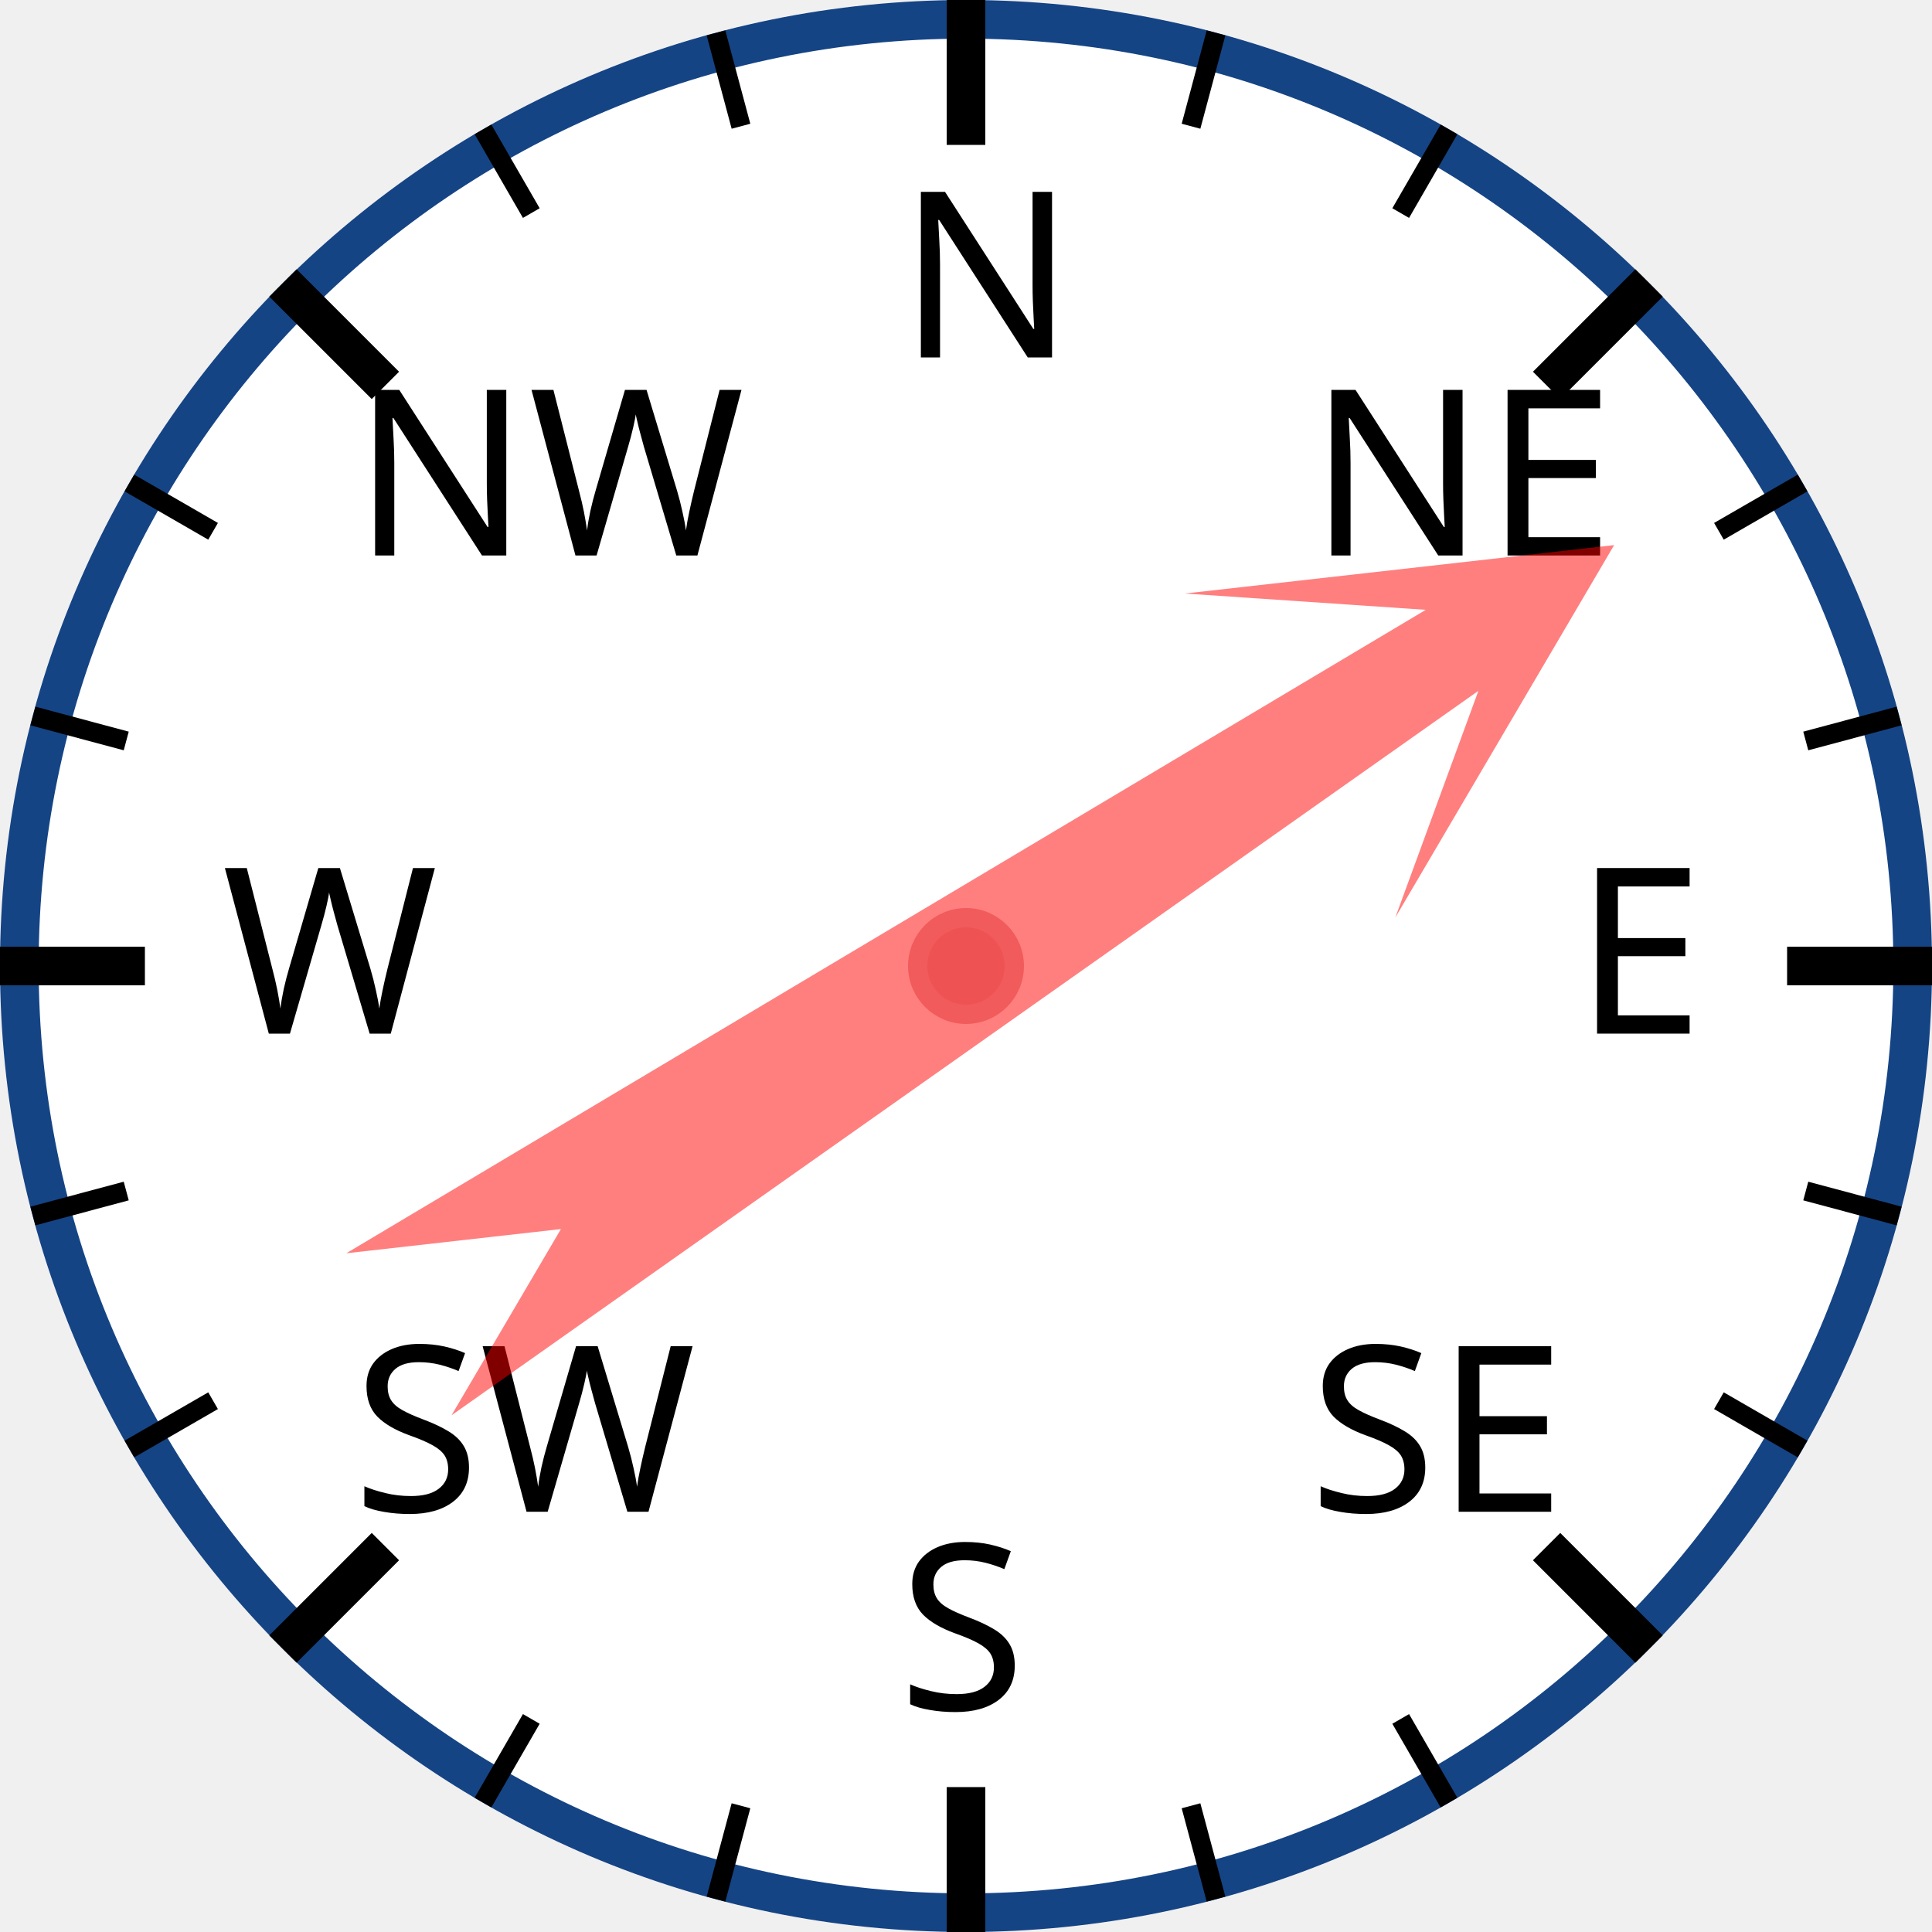
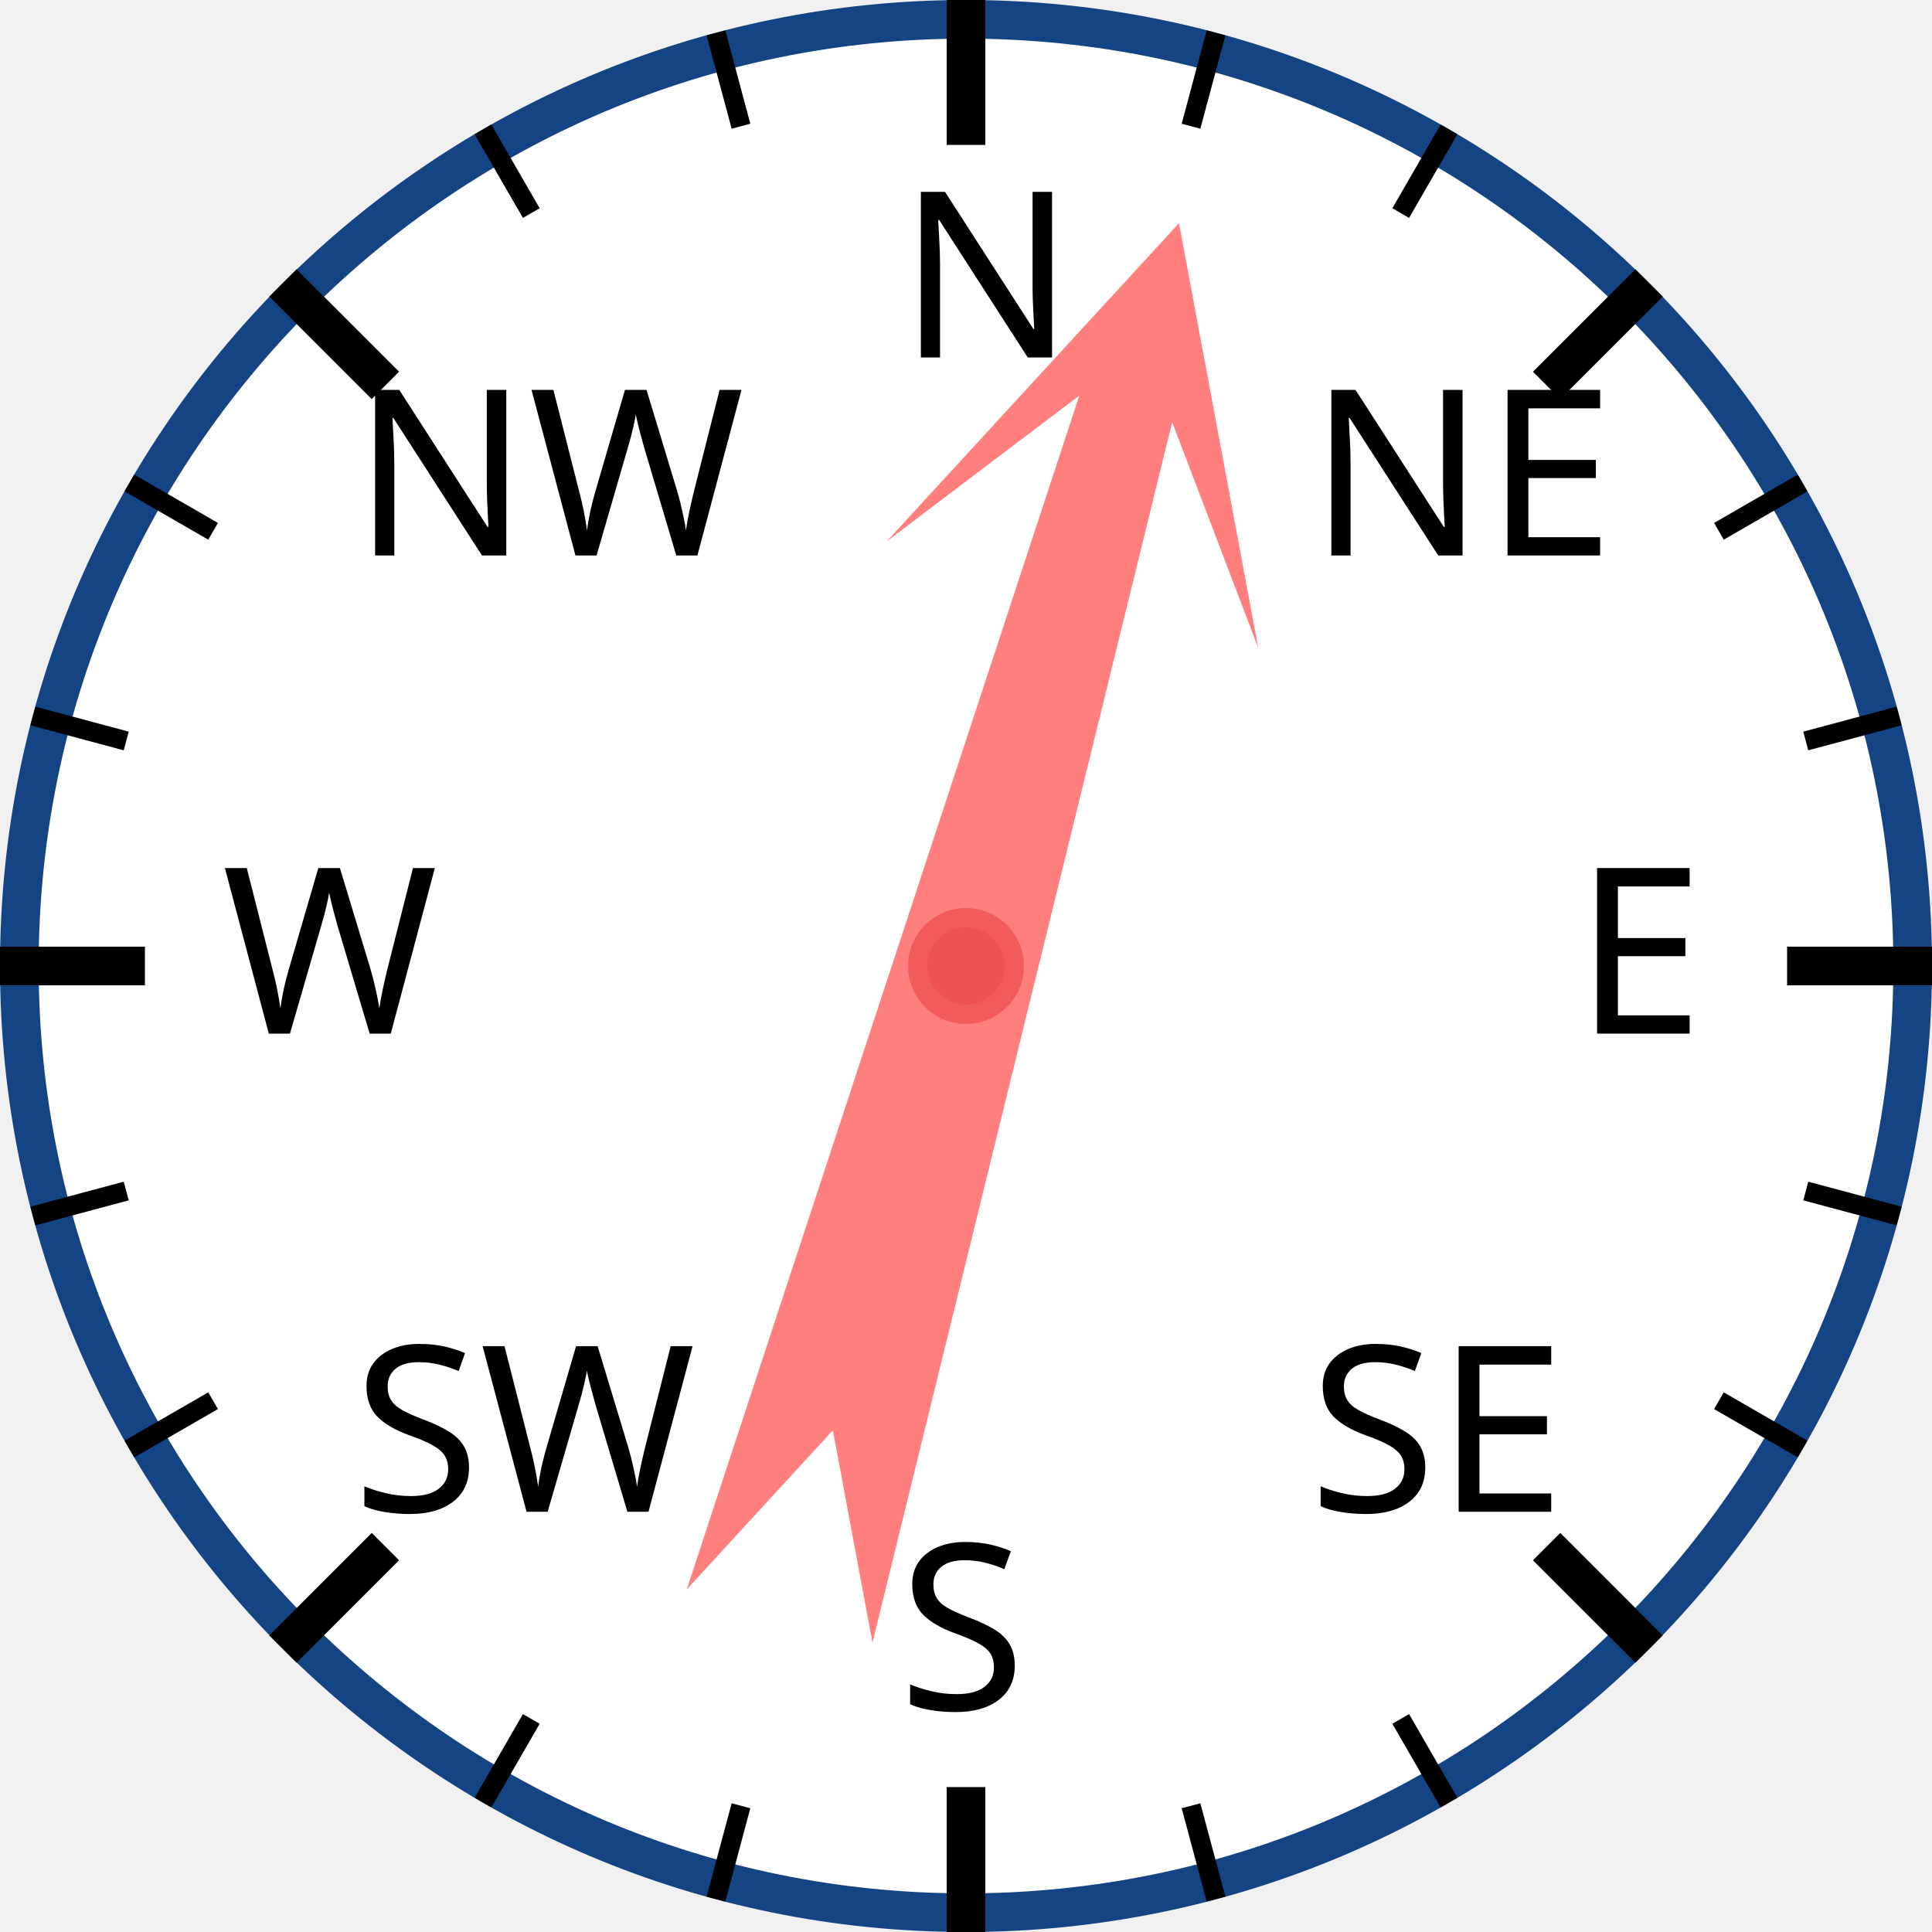
<svg xmlns="http://www.w3.org/2000/svg" width="120px" height="120px" viewBox="0 0 200 200">
  <circle cx="100" cy="100" r="98" style="fill: white; stroke: #154485; stroke-width: 4;" />
  <text x="93.0" y="37.0" style="font-family: sans-serif; font-size: 18pt;">N</text>
  <line x1="100.0" y1="0.0" x2="100.0" y2="15.0" style="stroke: black; stroke-width: 4;" />
  <line x1="74.118" y1="3.407" x2="76.706" y2="13.067" style="stroke: black; stroke-width: 2;" />
  <line x1="50" y1="13.397" x2="55" y2="22.058" style="stroke: black; stroke-width: 2;" />
  <text x="36.503" y="57.503" style="font-family: sans-serif; font-size: 18pt;">NW</text>
  <line x1="29.289" y1="29.289" x2="39.896" y2="39.896" style="stroke: black; stroke-width: 4;" />
  <line x1="13.397" y1="50" x2="22.058" y2="55" style="stroke: black; stroke-width: 2;" />
  <line x1="3.407" y1="74.118" x2="13.067" y2="76.706" style="stroke: black; stroke-width: 2;" />
  <text x="23.0" y="107.0" style="font-family: sans-serif; font-size: 18pt;">W</text>
  <line x1="0.0" y1="100.0" x2="15.0" y2="100.0" style="stroke: black; stroke-width: 4;" />
  <line x1="3.407" y1="125.882" x2="13.067" y2="123.294" style="stroke: black; stroke-width: 2;" />
  <line x1="13.397" y1="150" x2="22.058" y2="145" style="stroke: black; stroke-width: 2;" />
  <text x="36.503" y="156.497" style="font-family: sans-serif; font-size: 18pt;">SW</text>
  <line x1="29.289" y1="170.711" x2="39.896" y2="160.104" style="stroke: black; stroke-width: 4;" />
  <line x1="50" y1="186.603" x2="55" y2="177.942" style="stroke: black; stroke-width: 2;" />
  <line x1="74.118" y1="196.593" x2="76.706" y2="186.933" style="stroke: black; stroke-width: 2;" />
  <text x="93" y="177.0" style="font-family: sans-serif; font-size: 18pt;">S</text>
  <line x1="100" y1="200.0" x2="100" y2="185.0" style="stroke: black; stroke-width: 4;" />
  <line x1="125.882" y1="196.593" x2="123.294" y2="186.933" style="stroke: black; stroke-width: 2;" />
  <line x1="150.0" y1="186.603" x2="145.0" y2="177.942" style="stroke: black; stroke-width: 2;" />
  <text x="135.497" y="156.497" style="font-family: sans-serif; font-size: 18pt;">SE</text>
  <line x1="170.711" y1="170.711" x2="160.104" y2="160.104" style="stroke: black; stroke-width: 4;" />
  <line x1="186.603" y1="150" x2="177.942" y2="145" style="stroke: black; stroke-width: 2;" />
  <line x1="196.593" y1="125.882" x2="186.933" y2="123.294" style="stroke: black; stroke-width: 2;" />
  <text x="163.0" y="107" style="font-family: sans-serif; font-size: 18pt;">E</text>
  <line x1="200.0" y1="100" x2="185.0" y2="100" style="stroke: black; stroke-width: 4;" />
  <line x1="196.593" y1="74.118" x2="186.933" y2="76.706" style="stroke: black; stroke-width: 2;" />
  <line x1="186.603" y1="50" x2="177.942" y2="55" style="stroke: black; stroke-width: 2;" />
  <text x="135.497" y="57.503" style="font-family: sans-serif; font-size: 18pt;">NE</text>
  <line x1="170.711" y1="29.289" x2="160.104" y2="39.896" style="stroke: black; stroke-width: 4;" />
  <line x1="150" y1="13.397" x2="145" y2="22.058" style="stroke: black; stroke-width: 2;" />
  <line x1="125.882" y1="3.407" x2="123.294" y2="13.067" style="stroke: black; stroke-width: 2;" />
-   <polygon points="100 20 120 60 105 40 110 170 100 150 90 170 95 40 80 60" style="fill: red; fill-opacity: 0.5;" transform="rotate(57,100,100)" />
+   <polygon points="100 20 120 60 105 40 110 170 100 150 90 170 95 40 80 60" style="fill: red; fill-opacity: 0.5;" transform="rotate(16,100,100)" />
  <circle cx="100" cy="100" r="5" style="fill: #EE5252; stroke: #F25B5B; stroke-width: 2;" />
</svg>
